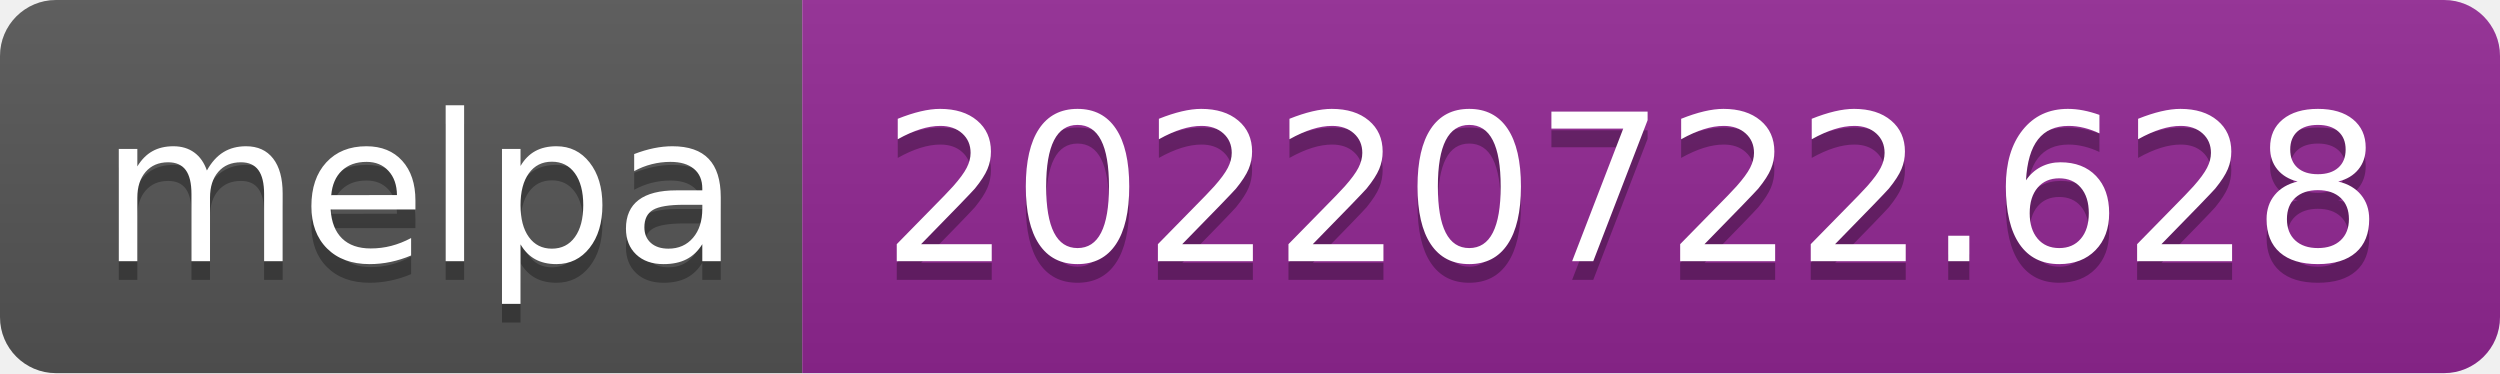
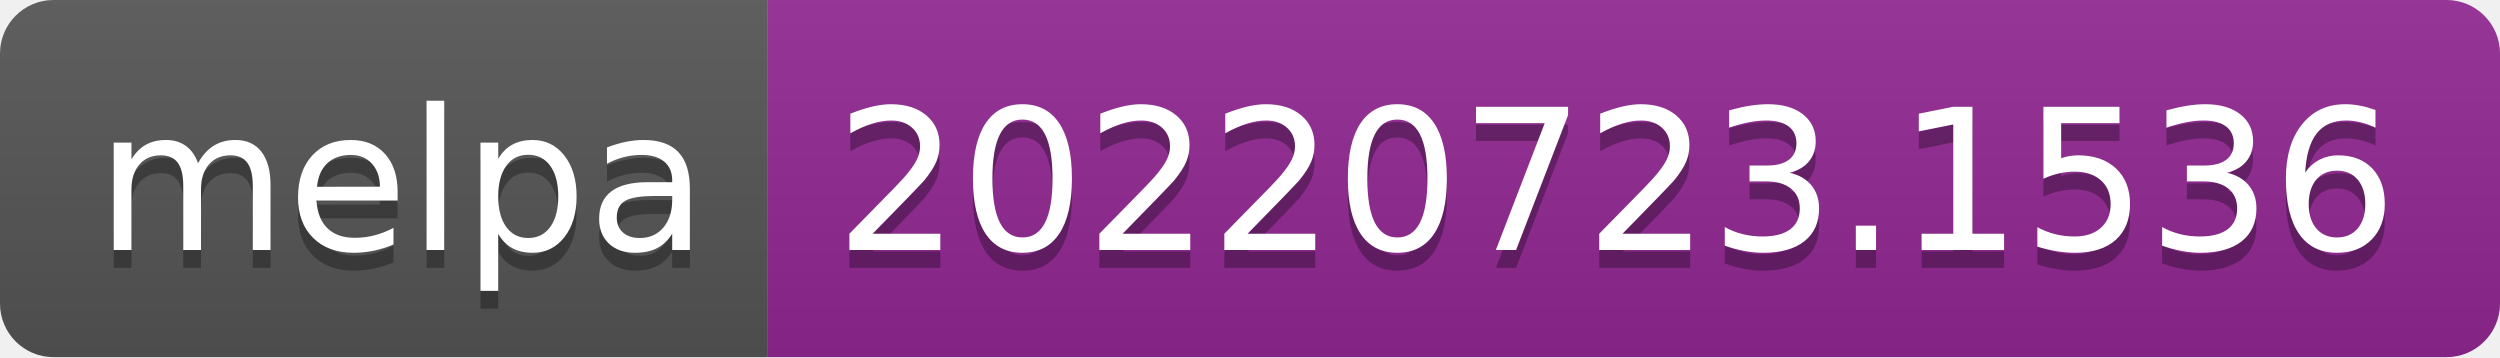
- <svg xmlns="http://www.w3.org/2000/svg" width="134" height="20" role="img" aria-label="melpa: 20220722.628">
+ <svg xmlns="http://www.w3.org/2000/svg" width="140" height="20" role="img" aria-label="melpa: 20220723.1536">
  <linearGradient id="s" x2="0" y2="100%">
    <stop offset="0" stop-color="#bbb" stop-opacity=".1" />
    <stop offset="1" stop-opacity=".1" />
  </linearGradient>
  <clipPath id="r">
-     <rect width="134" height="20" rx="3" fill="#fff" />
+     <rect width="140" height="20" rx="3" fill="#fff" />
  </clipPath>
  <g clip-path="url(#r)">
    <rect width="43" height="20" fill="#555" />
-     <rect x="43" width="91" height="20" fill="#922793" />
-     <rect width="134" height="20" fill="url(#s)" />
+     <rect x="43" width="97" height="20" fill="#922793" />
+     <rect width="140" height="20" fill="url(#s)" />
  </g>
  <g fill="#fff" text-anchor="middle" font-family="Verdana,Geneva,DejaVu Sans,sans-serif" text-rendering="geometricPrecision" font-size="110">
    <text aria-hidden="true" x="225" y="150" fill="#010101" fill-opacity=".3" transform="scale(.1)" textLength="330">melpa</text>
    <text x="225" y="140" transform="scale(.1)" fill="#fff" textLength="330">melpa</text>
-     <text aria-hidden="true" x="875" y="150" fill="#010101" fill-opacity=".3" transform="scale(.1)" textLength="810">20220722.628</text>
-     <text x="875" y="140" transform="scale(.1)" fill="#fff" textLength="810">20220722.628</text>
+     <text aria-hidden="true" x="905" y="150" fill="#010101" fill-opacity=".3" transform="scale(.1)" textLength="870">20220723.1536</text>
+     <text x="905" y="140" transform="scale(.1)" fill="#fff" textLength="870">20220723.1536</text>
  </g>
</svg>
